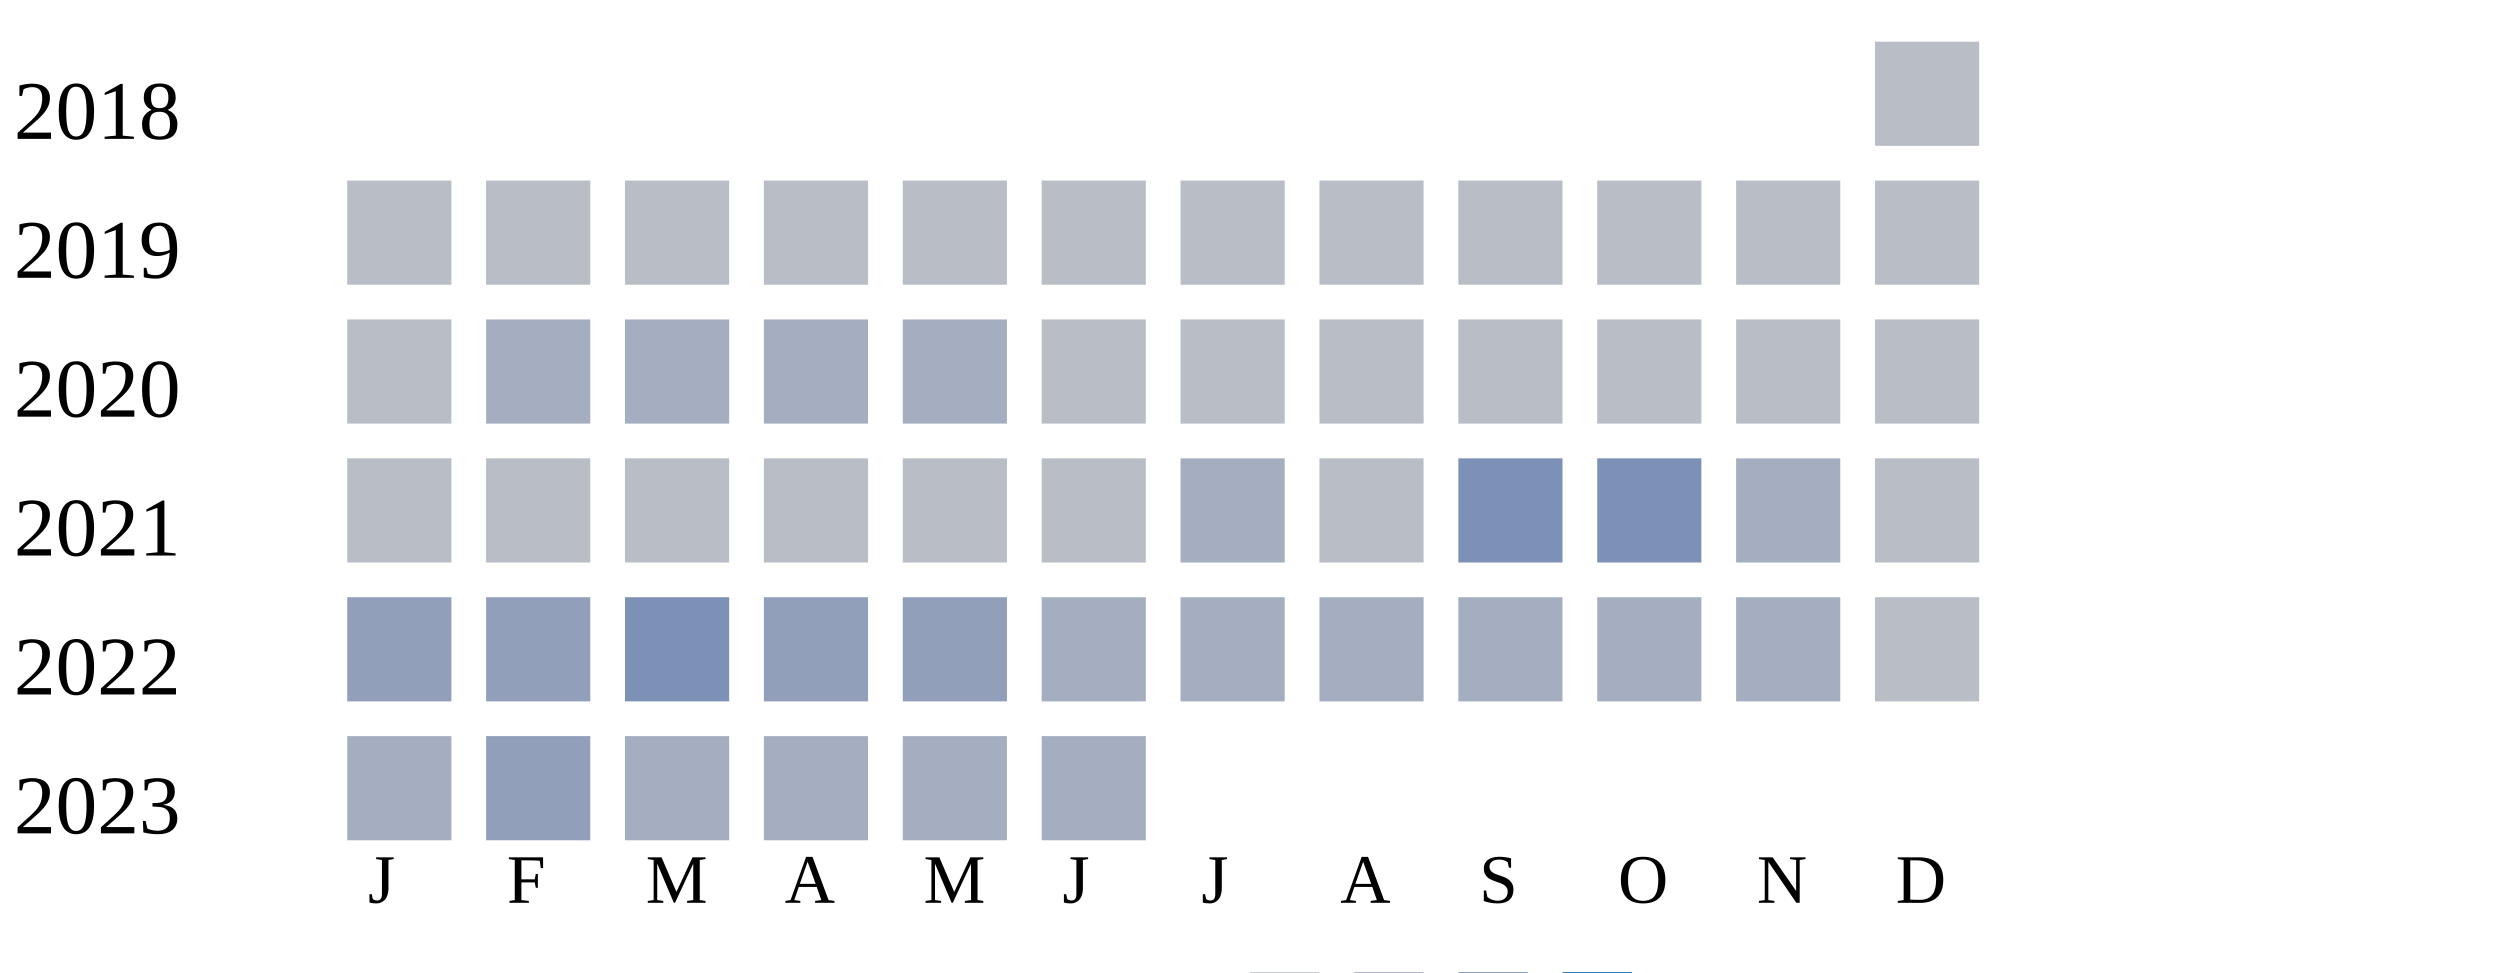
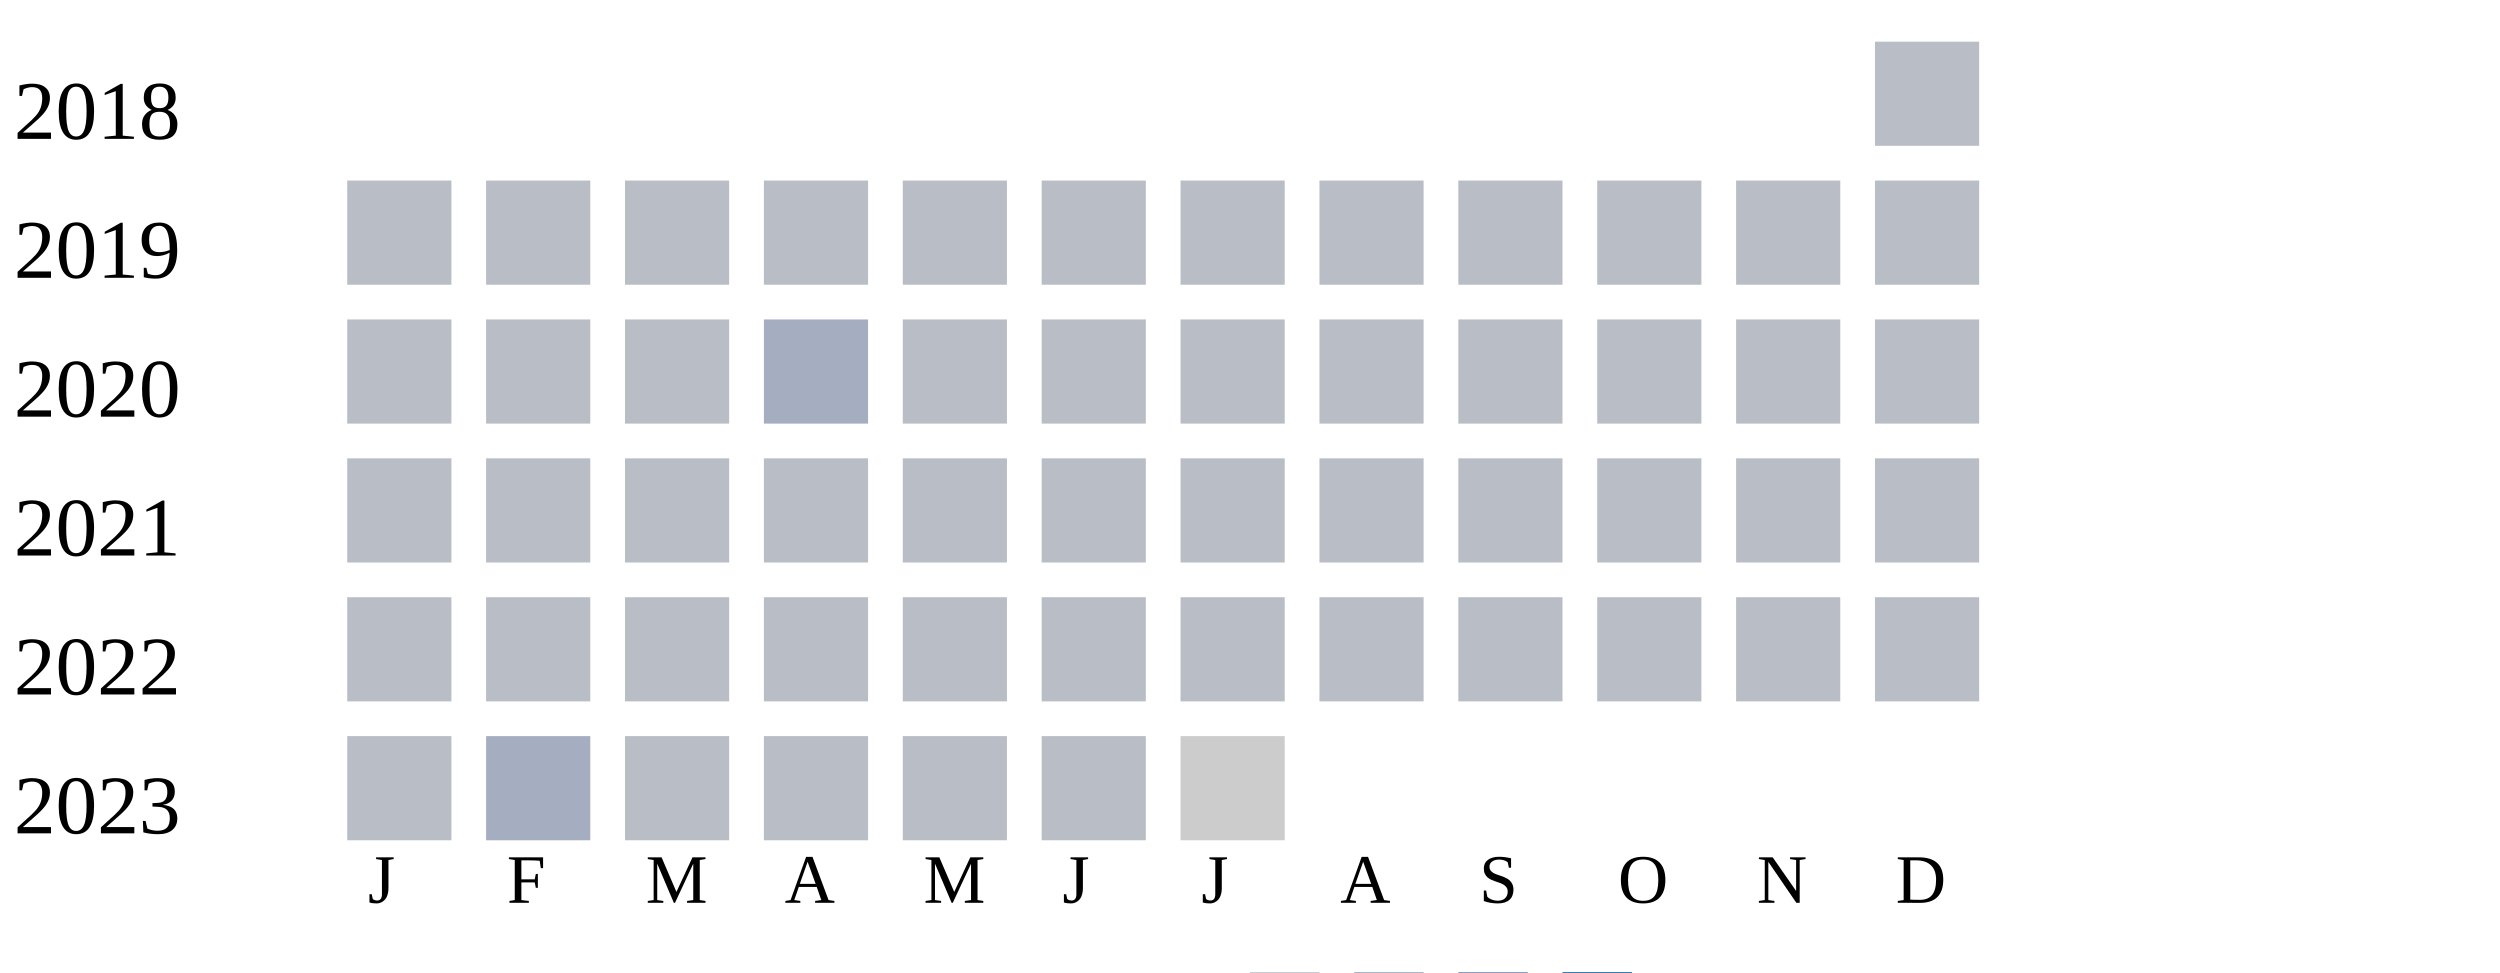
<svg xmlns="http://www.w3.org/2000/svg" width="360" height="140">
  <g transform="translate(0 0)">
    <text x="2" y="20">2018</text>
    <rect x="270" y="6" width="15" height="15" fill="#b9bdc6" />
  </g>
  <g transform="translate(0 20)">
    <text x="2" y="20">2019</text>
    <rect x="50" y="6" width="15" height="15" fill="#b9bdc6" />
    <rect x="70" y="6" width="15" height="15" fill="#b9bdc6" />
    <rect x="90" y="6" width="15" height="15" fill="#b9bdc6" />
    <rect x="110" y="6" width="15" height="15" fill="#b9bdc6" />
    <rect x="130" y="6" width="15" height="15" fill="#b9bdc6" />
    <rect x="150" y="6" width="15" height="15" fill="#b9bdc6" />
    <rect x="170" y="6" width="15" height="15" fill="#b9bdc6" />
    <rect x="190" y="6" width="15" height="15" fill="#b9bdc6" />
    <rect x="210" y="6" width="15" height="15" fill="#b9bdc6" />
    <rect x="230" y="6" width="15" height="15" fill="#b9bdc6" />
    <rect x="250" y="6" width="15" height="15" fill="#b9bdc6" />
    <rect x="270" y="6" width="15" height="15" fill="#b9bdc6" />
  </g>
  <g transform="translate(0 40)">
    <text x="2" y="20">2020</text>
    <rect x="50" y="6" width="15" height="15" fill="#b9bdc6" />
-     <rect x="70" y="6" width="15" height="15" fill="#a5aec0" />
-     <rect x="90" y="6" width="15" height="15" fill="#a5aec0" />
+     <rect x="70" y="6" width="15" height="15" fill="#b9bdc6" />
+     <rect x="90" y="6" width="15" height="15" fill="#b9bdc6" />
    <rect x="110" y="6" width="15" height="15" fill="#a5aec0" />
-     <rect x="130" y="6" width="15" height="15" fill="#a5aec0" />
+     <rect x="130" y="6" width="15" height="15" fill="#b9bdc6" />
    <rect x="150" y="6" width="15" height="15" fill="#b9bdc6" />
    <rect x="170" y="6" width="15" height="15" fill="#b9bdc6" />
    <rect x="190" y="6" width="15" height="15" fill="#b9bdc6" />
    <rect x="210" y="6" width="15" height="15" fill="#b9bdc6" />
    <rect x="230" y="6" width="15" height="15" fill="#b9bdc6" />
    <rect x="250" y="6" width="15" height="15" fill="#b9bdc6" />
    <rect x="270" y="6" width="15" height="15" fill="#b9bdc6" />
  </g>
  <g transform="translate(0 60)">
    <text x="2" y="20">2021</text>
    <rect x="50" y="6" width="15" height="15" fill="#b9bdc6" />
    <rect x="70" y="6" width="15" height="15" fill="#b9bdc6" />
    <rect x="90" y="6" width="15" height="15" fill="#b9bdc6" />
    <rect x="110" y="6" width="15" height="15" fill="#b9bdc6" />
    <rect x="130" y="6" width="15" height="15" fill="#b9bdc6" />
    <rect x="150" y="6" width="15" height="15" fill="#b9bdc6" />
-     <rect x="170" y="6" width="15" height="15" fill="#a5aec0" />
+     <rect x="170" y="6" width="15" height="15" fill="#b9bdc6" />
    <rect x="190" y="6" width="15" height="15" fill="#b9bdc6" />
-     <rect x="210" y="6" width="15" height="15" fill="#7d90b5" />
-     <rect x="230" y="6" width="15" height="15" fill="#7d90b5" />
-     <rect x="250" y="6" width="15" height="15" fill="#a5aec0" />
+     <rect x="210" y="6" width="15" height="15" fill="#b9bdc6" />
+     <rect x="230" y="6" width="15" height="15" fill="#b9bdc6" />
+     <rect x="250" y="6" width="15" height="15" fill="#b9bdc6" />
    <rect x="270" y="6" width="15" height="15" fill="#b9bdc6" />
  </g>
  <g transform="translate(0 80)">
    <text x="2" y="20">2022</text>
-     <rect x="50" y="6" width="15" height="15" fill="#919fba" />
-     <rect x="70" y="6" width="15" height="15" fill="#919fba" />
-     <rect x="90" y="6" width="15" height="15" fill="#7d90b5" />
-     <rect x="110" y="6" width="15" height="15" fill="#919fba" />
-     <rect x="130" y="6" width="15" height="15" fill="#919fba" />
-     <rect x="150" y="6" width="15" height="15" fill="#a5aec0" />
-     <rect x="170" y="6" width="15" height="15" fill="#a5aec0" />
-     <rect x="190" y="6" width="15" height="15" fill="#a5aec0" />
-     <rect x="210" y="6" width="15" height="15" fill="#a5aec0" />
-     <rect x="230" y="6" width="15" height="15" fill="#a5aec0" />
-     <rect x="250" y="6" width="15" height="15" fill="#a5aec0" />
+     <rect x="50" y="6" width="15" height="15" fill="#b9bdc6" />
+     <rect x="70" y="6" width="15" height="15" fill="#b9bdc6" />
+     <rect x="90" y="6" width="15" height="15" fill="#b9bdc6" />
+     <rect x="110" y="6" width="15" height="15" fill="#b9bdc6" />
+     <rect x="130" y="6" width="15" height="15" fill="#b9bdc6" />
+     <rect x="150" y="6" width="15" height="15" fill="#b9bdc6" />
+     <rect x="170" y="6" width="15" height="15" fill="#b9bdc6" />
+     <rect x="190" y="6" width="15" height="15" fill="#b9bdc6" />
+     <rect x="210" y="6" width="15" height="15" fill="#b9bdc6" />
+     <rect x="230" y="6" width="15" height="15" fill="#b9bdc6" />
+     <rect x="250" y="6" width="15" height="15" fill="#b9bdc6" />
    <rect x="270" y="6" width="15" height="15" fill="#b9bdc6" />
  </g>
  <g transform="translate(0 100)">
    <text x="2" y="20">2023</text>
-     <rect x="50" y="6" width="15" height="15" fill="#a5aec0" />
-     <rect x="70" y="6" width="15" height="15" fill="#919fba" />
-     <rect x="90" y="6" width="15" height="15" fill="#a5aec0" />
-     <rect x="110" y="6" width="15" height="15" fill="#a5aec0" />
-     <rect x="130" y="6" width="15" height="15" fill="#a5aec0" />
-     <rect x="150" y="6" width="15" height="15" fill="#a5aec0" />
+     <rect x="50" y="6" width="15" height="15" fill="#b9bdc6" />
+     <rect x="70" y="6" width="15" height="15" fill="#a5aec0" />
+     <rect x="90" y="6" width="15" height="15" fill="#b9bdc6" />
+     <rect x="110" y="6" width="15" height="15" fill="#b9bdc6" />
+     <rect x="130" y="6" width="15" height="15" fill="#b9bdc6" />
+     <rect x="150" y="6" width="15" height="15" fill="#b9bdc6" />
+     <rect x="170" y="6" width="15" height="15" fill="#cccccc" />
  </g>
  <text style="font-size: 10px; text-align: center" x="53" y="130">J</text>
  <text style="font-size: 10px; text-align: center" x="73" y="130">F</text>
  <text style="font-size: 10px; text-align: center" x="93" y="130">M</text>
  <text style="font-size: 10px; text-align: center" x="113" y="130">A</text>
  <text style="font-size: 10px; text-align: center" x="133" y="130">M</text>
  <text style="font-size: 10px; text-align: center" x="153" y="130">J</text>
  <text style="font-size: 10px; text-align: center" x="173" y="130">J</text>
  <text style="font-size: 10px; text-align: center" x="193" y="130">A</text>
  <text style="font-size: 10px; text-align: center" x="213" y="130">S</text>
  <text style="font-size: 10px; text-align: center" x="233" y="130">O</text>
  <text style="font-size: 10px; text-align: center" x="253" y="130">N</text>
  <text style="font-size: 10px; text-align: center" x="273" y="130">D</text>
  <text style="font-size: 10px;" x="155" y="149">Less</text>
  <rect fill="#b9bdc6" width="10" height="10" x="180" y="140" />
  <rect fill="#919fba" width="10" height="10" x="195" y="140" />
  <rect fill="#6882ae" width="10" height="10" x="210" y="140" />
  <rect fill="#005a9c" width="10" height="10" x="225" y="140" />
  <text x="240" y="149" style="font-size: 10px;">More</text>
</svg>
